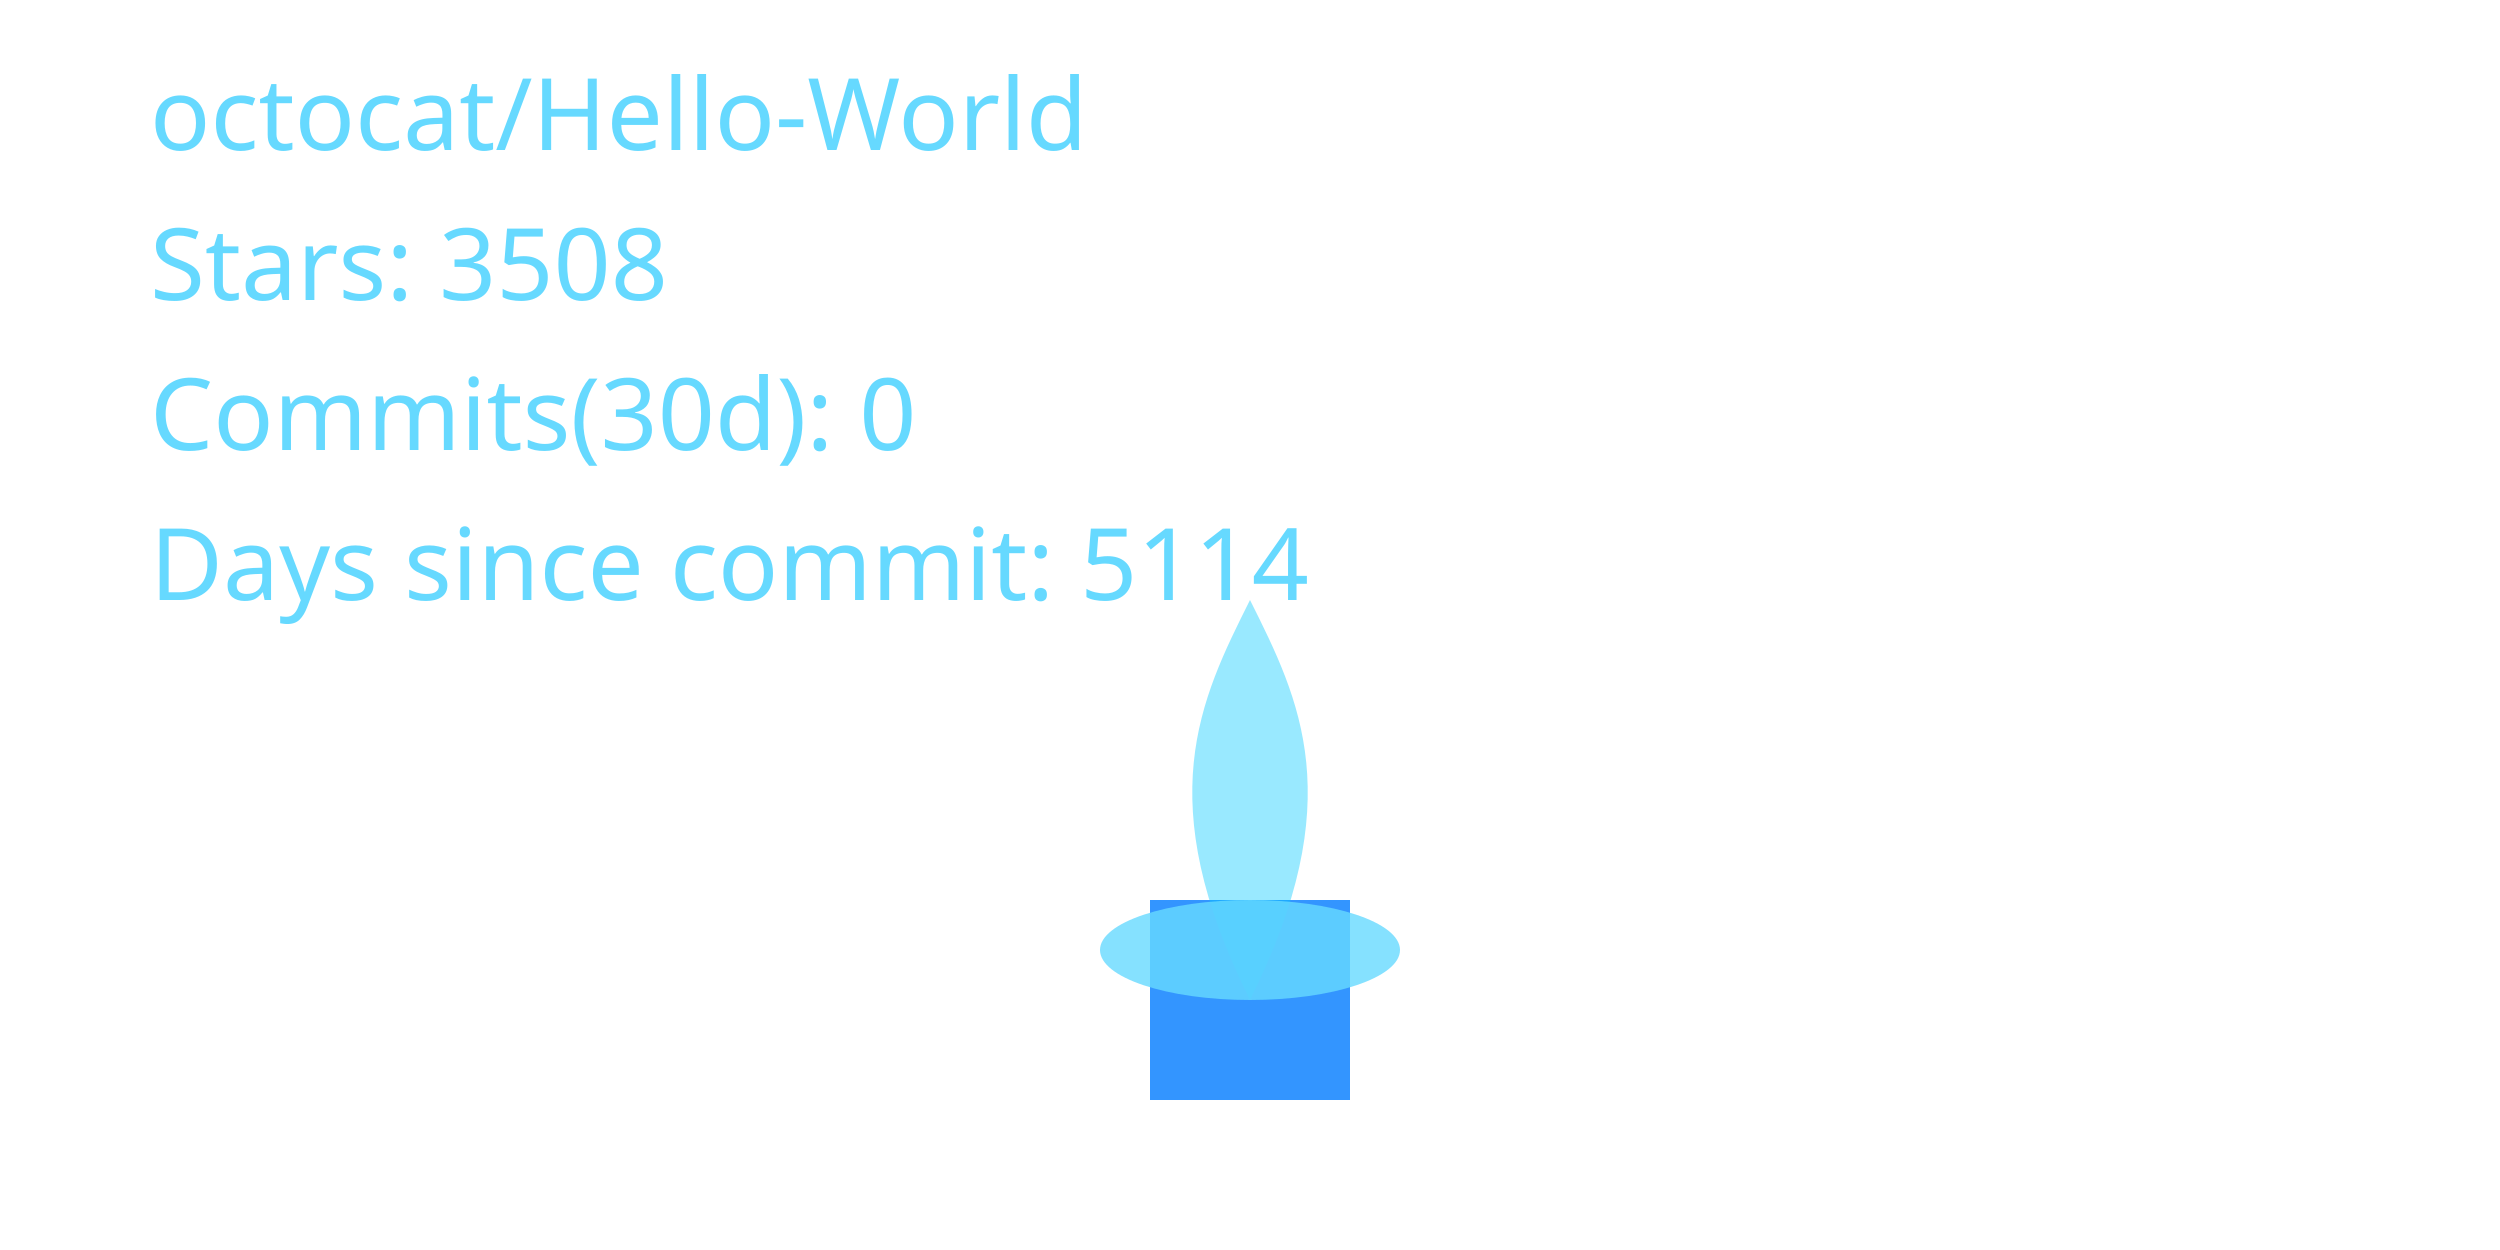
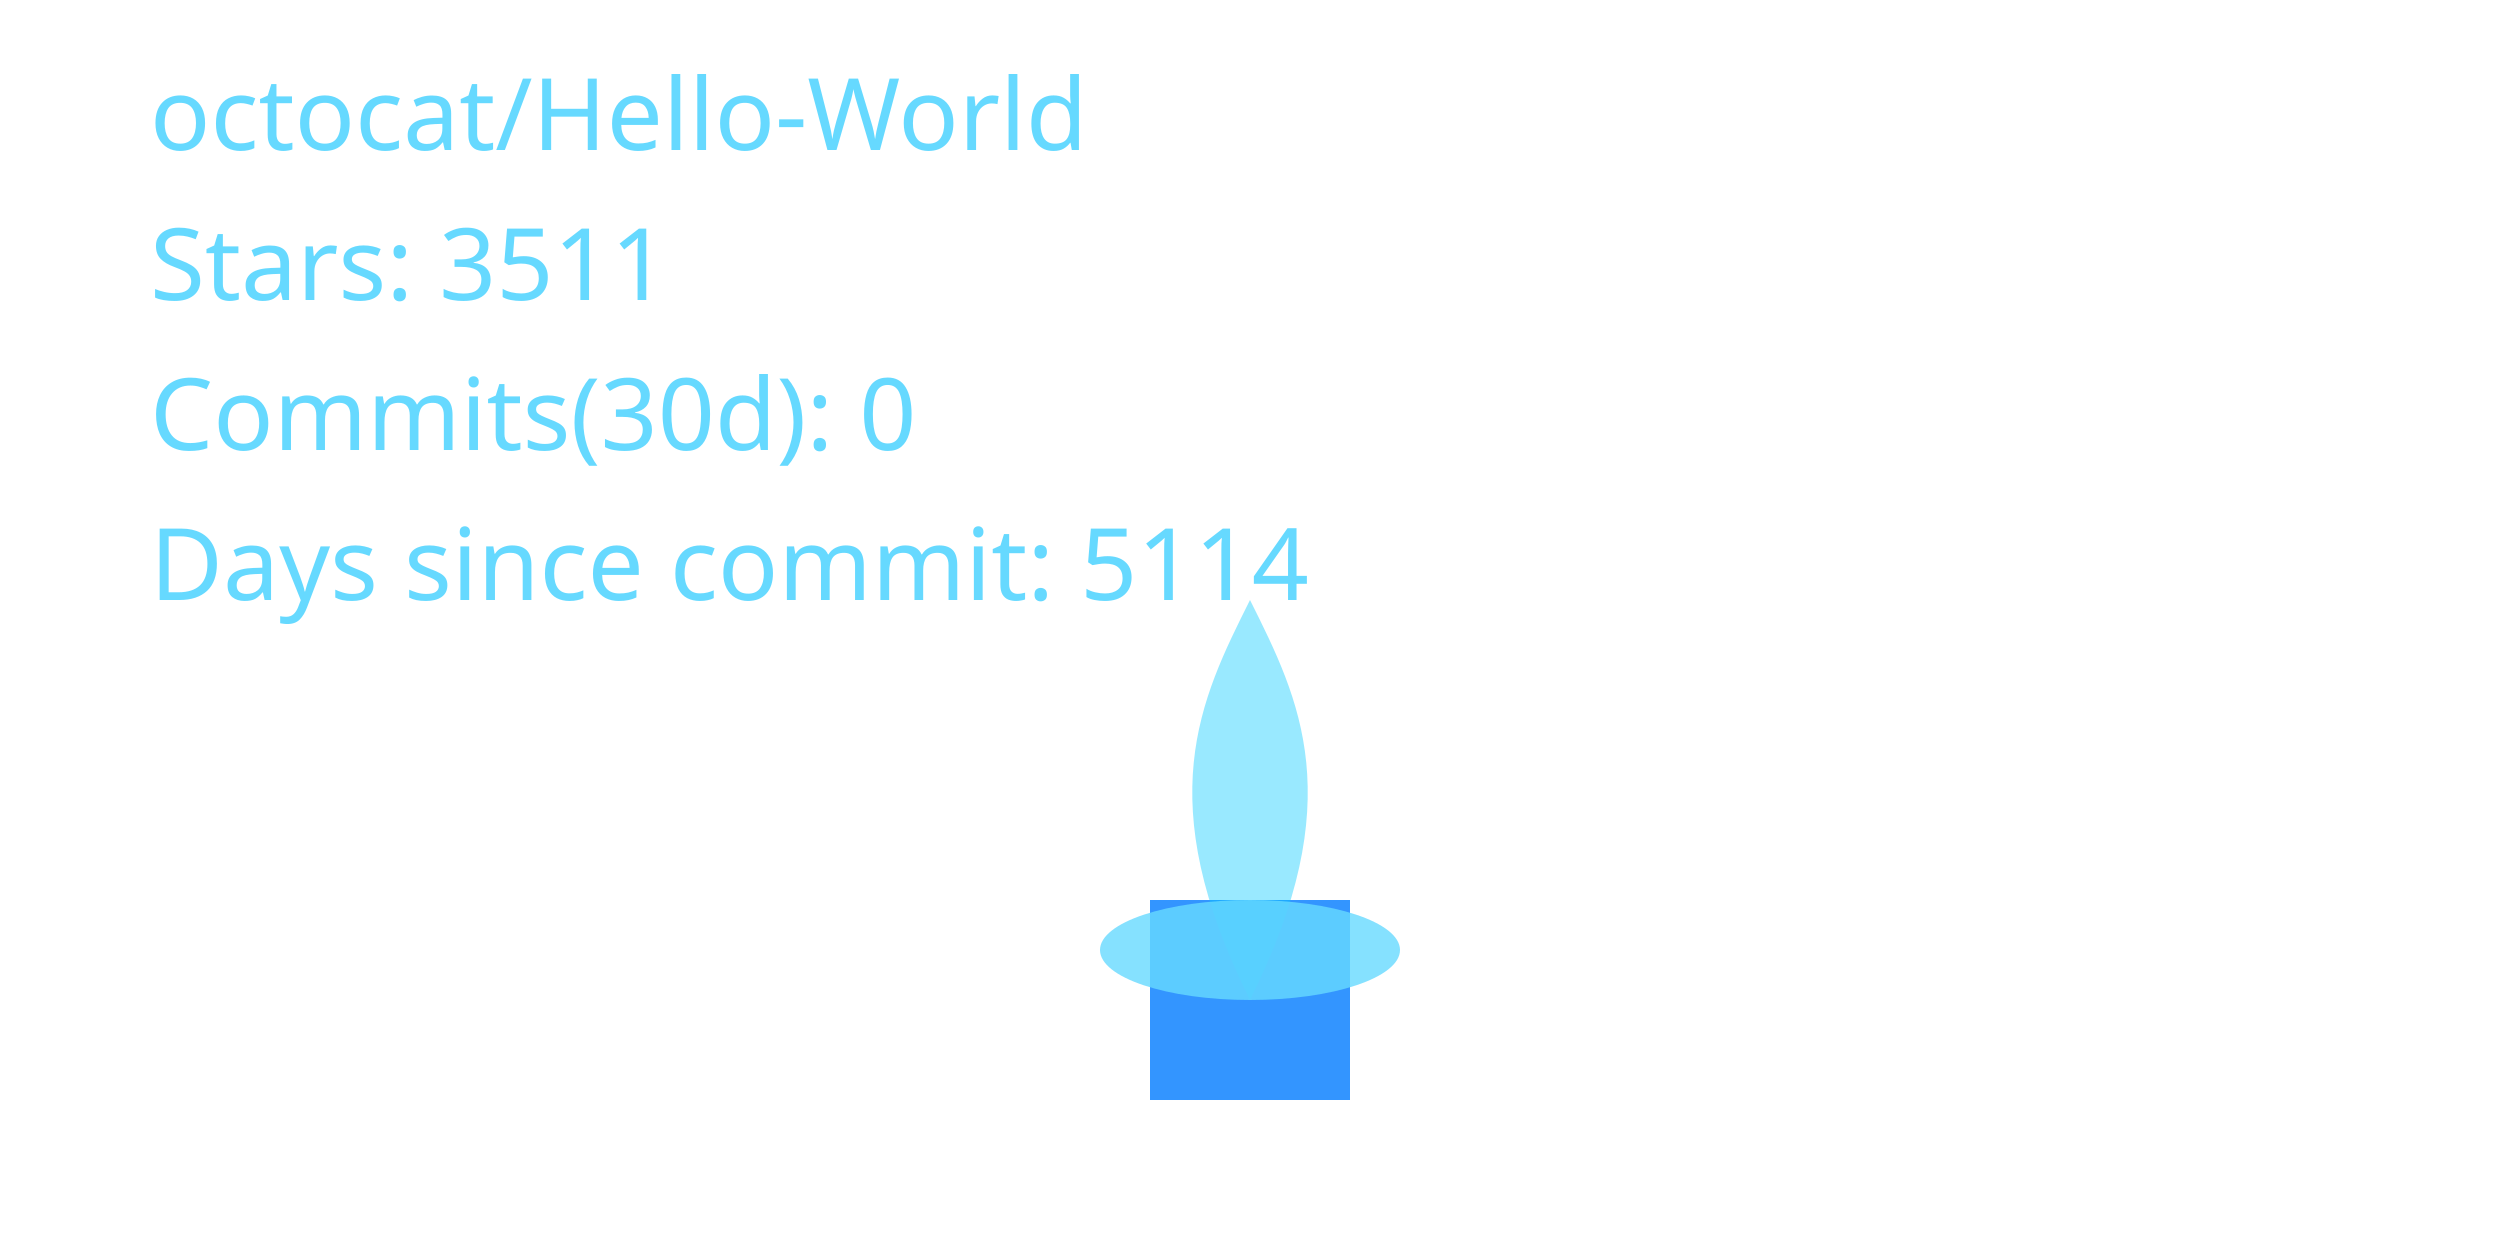
<svg xmlns="http://www.w3.org/2000/svg" width="400" height="200" viewBox="0 0 400 200" role="img" aria-label="Cyber Candle: octocat/Hello-World">
  <defs>
    <filter id="glassBlur" x="-20%" y="-20%" width="140%" height="140%">
      <feGaussianBlur stdDeviation="8" />
    </filter>
    <radialGradient id="flameGradient" cx="50%" cy="35%" r="65%">
      <stop offset="0%" stop-color="#00C7FF" stop-opacity="1.000" />
      <stop offset="70%" stop-color="#007AFF" stop-opacity="1.000" />
      <stop offset="100%" stop-color="#66D9FF" stop-opacity="1.000" />
    </radialGradient>
    <style>
      .holder { fill: rgba(255,255,255,0.08); stroke: rgba(255,255,255,0.2); stroke-width: 8; }
      .wick { fill: #007AFF; opacity: 0.8; }
      .flame-core { fill: url(#flameGradient); opacity: 0; transform-origin: 200px 160px; animation: flicker 3s ease-in-out infinite; animation-play-state: paused; animation-delay: -0.1s; }
      .flame-mid { fill: #00C7FF; opacity: 0.4; transform-origin: 200px 160px; animation: flicker calc(3s * 1.4) ease-in-out infinite; animation-play-state: paused; animation-delay: -0.8s; }
      .flame-ember { fill: #66D9FF; opacity: 0.8; }
      text { fill: #66D9FF; font-size: 16px; font-family: 'Segoe UI', sans-serif; }
      @keyframes flicker {
        0% { transform: scaleY(0.95) scaleX(0.98); opacity: 0.7; }
        33% { transform: scaleY(1.05) scaleX(0.97); opacity: 1.0; }
        66% { transform: scaleY(0.98) scaleX(1.02); opacity: 0.76; }
        100% { transform: scaleY(1.02) scaleX(0.99); opacity: 0.9; }
      }
    </style>
  </defs>
  <rect x="80" y="32" width="240" height="160" rx="16" class="holder" filter="url(#glassBlur)" />
  <rect x="184" y="144" width="32" height="32" class="wick" />
  <path d="M200 160 C176 200 184 152 200 120 C216 152 224 200 200 160 Z" class="flame-core" data-mode="ember" />
  <path d="M200 160 C184 128 192 112 200 96 C208 112 216 128 200 160 Z" class="flame-mid" />
  <ellipse cx="200" cy="152" rx="24" ry="8" class="flame-ember" />
  <text x="24" y="24">octocat/Hello-World</text>
-   <text x="24" y="48">Stars: 3508</text>
+   <text x="24" y="48">Stars: 3511</text>
  <text x="24" y="72">Commits(30d): 0</text>
  <text x="24" y="96">Days since commit: 5114</text>
</svg>
